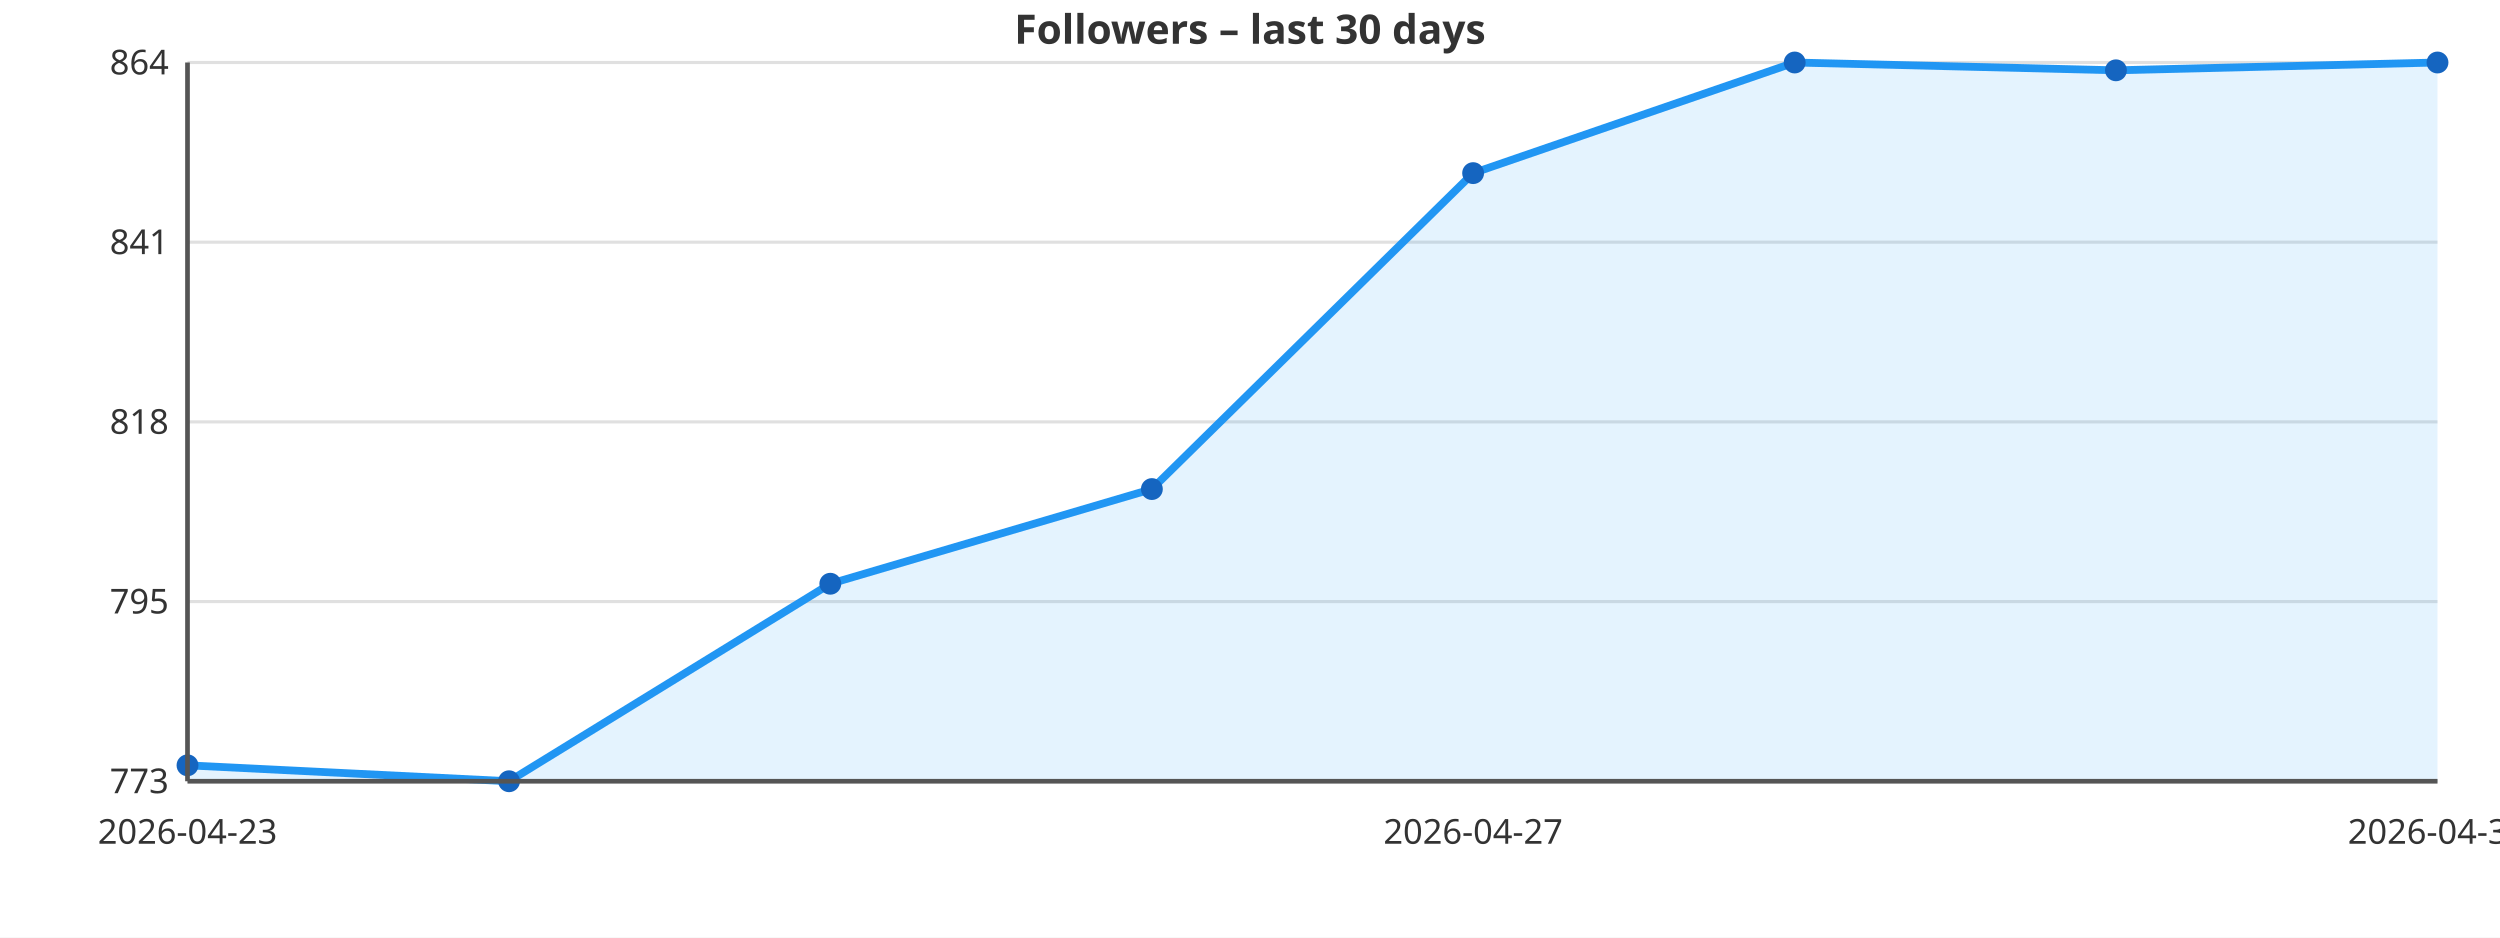
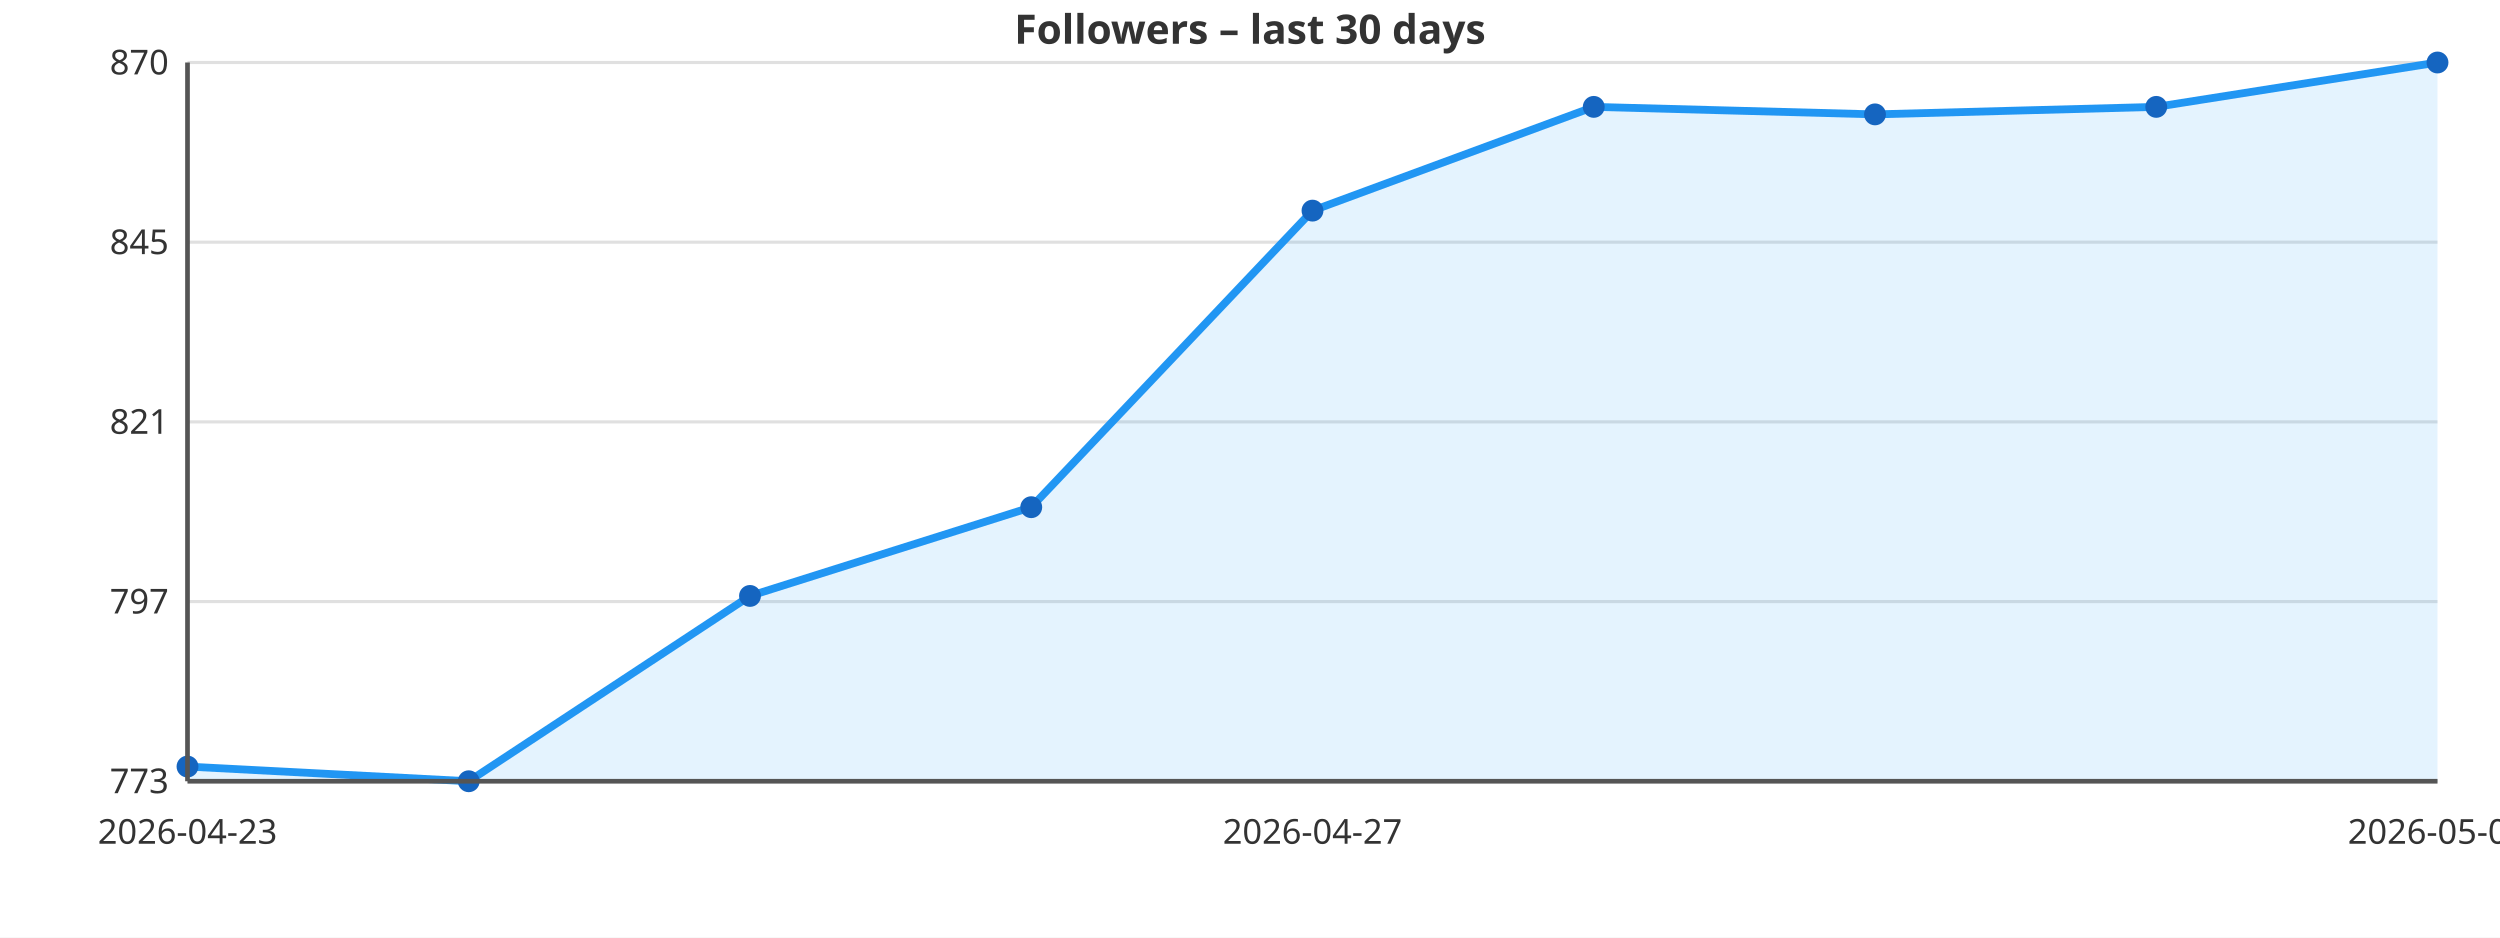
<svg xmlns="http://www.w3.org/2000/svg" viewBox="0 0 800 300" width="800" height="300" style="font-family:sans-serif;background:#ffffff">
  <rect width="800" height="300" fill="#ffffff" />
  <line x1="60" y1="250.0" x2="780" y2="250.0" stroke="#e0e0e0" stroke-width="1" />
  <text x="54" y="250.0" text-anchor="end" dominant-baseline="middle" font-size="11" fill="#333333">773</text>
  <line x1="60" y1="192.5" x2="780" y2="192.5" stroke="#e0e0e0" stroke-width="1" />
-   <text x="54" y="192.5" text-anchor="end" dominant-baseline="middle" font-size="11" fill="#333333">795</text>
+   <text x="54" y="192.5" text-anchor="end" dominant-baseline="middle" font-size="11" fill="#333333">797</text>
  <line x1="60" y1="135.0" x2="780" y2="135.0" stroke="#e0e0e0" stroke-width="1" />
-   <text x="54" y="135.0" text-anchor="end" dominant-baseline="middle" font-size="11" fill="#333333">818</text>
+   <text x="54" y="135.0" text-anchor="end" dominant-baseline="middle" font-size="11" fill="#333333">821</text>
  <line x1="60" y1="77.5" x2="780" y2="77.5" stroke="#e0e0e0" stroke-width="1" />
-   <text x="54" y="77.5" text-anchor="end" dominant-baseline="middle" font-size="11" fill="#333333">841</text>
+   <text x="54" y="77.5" text-anchor="end" dominant-baseline="middle" font-size="11" fill="#333333">845</text>
  <line x1="60" y1="20.0" x2="780" y2="20.0" stroke="#e0e0e0" stroke-width="1" />
-   <text x="54" y="20.0" text-anchor="end" dominant-baseline="middle" font-size="11" fill="#333333">864</text>
-   <polygon points="60.0,250.0 60.0,244.9 162.9,250.0 265.7,186.8 368.6,156.5 471.4,55.4 574.3,20.0 677.1,22.5 780.0,20.0 780.0,250.0" fill="#2196F3" fill-opacity="0.12" />
-   <polyline points="60.0,244.9 162.9,250.0 265.7,186.8 368.6,156.5 471.4,55.4 574.3,20.0 677.1,22.5 780.0,20.0" fill="none" stroke="#2196F3" stroke-width="2.5" stroke-linejoin="round" stroke-linecap="round" />
-   <circle cx="60.0" cy="244.9" r="3.5" fill="#1565C0" />
-   <circle cx="162.9" cy="250.0" r="3.5" fill="#1565C0" />
-   <circle cx="265.7" cy="186.8" r="3.5" fill="#1565C0" />
-   <circle cx="368.6" cy="156.5" r="3.5" fill="#1565C0" />
-   <circle cx="471.4" cy="55.4" r="3.5" fill="#1565C0" />
-   <circle cx="574.3" cy="20.0" r="3.5" fill="#1565C0" />
-   <circle cx="677.1" cy="22.5" r="3.5" fill="#1565C0" />
+   <text x="54" y="20.0" text-anchor="end" dominant-baseline="middle" font-size="11" fill="#333333">870</text>
+   <polygon points="60.0,250.0 60.0,245.3 150.0,250.0 240.0,190.7 330.0,162.3 420.0,67.4 510.0,34.2 600.0,36.6 690.0,34.2 780.0,20.0 780.0,250.0" fill="#2196F3" fill-opacity="0.12" />
+   <polyline points="60.0,245.3 150.0,250.0 240.0,190.7 330.0,162.3 420.0,67.4 510.0,34.2 600.0,36.6 690.0,34.2 780.0,20.0" fill="none" stroke="#2196F3" stroke-width="2.5" stroke-linejoin="round" stroke-linecap="round" />
+   <circle cx="60.0" cy="245.3" r="3.5" fill="#1565C0" />
+   <circle cx="150.0" cy="250.0" r="3.5" fill="#1565C0" />
+   <circle cx="240.0" cy="190.7" r="3.5" fill="#1565C0" />
+   <circle cx="330.0" cy="162.3" r="3.5" fill="#1565C0" />
+   <circle cx="420.0" cy="67.4" r="3.5" fill="#1565C0" />
+   <circle cx="510.0" cy="34.2" r="3.5" fill="#1565C0" />
+   <circle cx="600.0" cy="36.6" r="3.5" fill="#1565C0" />
+   <circle cx="690.0" cy="34.2" r="3.5" fill="#1565C0" />
  <circle cx="780.0" cy="20.0" r="3.5" fill="#1565C0" />
  <text x="60.0" y="270" text-anchor="middle" font-size="11" fill="#333333">2026-04-23</text>
-   <text x="471.4" y="270" text-anchor="middle" font-size="11" fill="#333333">2026-04-27</text>
-   <text x="780.0" y="270" text-anchor="middle" font-size="11" fill="#333333">2026-04-30</text>
+   <text x="420.0" y="270" text-anchor="middle" font-size="11" fill="#333333">2026-04-27</text>
+   <text x="780.0" y="270" text-anchor="middle" font-size="11" fill="#333333">2026-05-01</text>
  <line x1="60" y1="20" x2="60" y2="250" stroke="#555555" stroke-width="1.5" />
  <line x1="60" y1="250" x2="780" y2="250" stroke="#555555" stroke-width="1.5" />
  <text x="400" y="14" text-anchor="middle" font-size="13" fill="#333333" font-weight="bold">Followers – last 30 days</text>
</svg>
